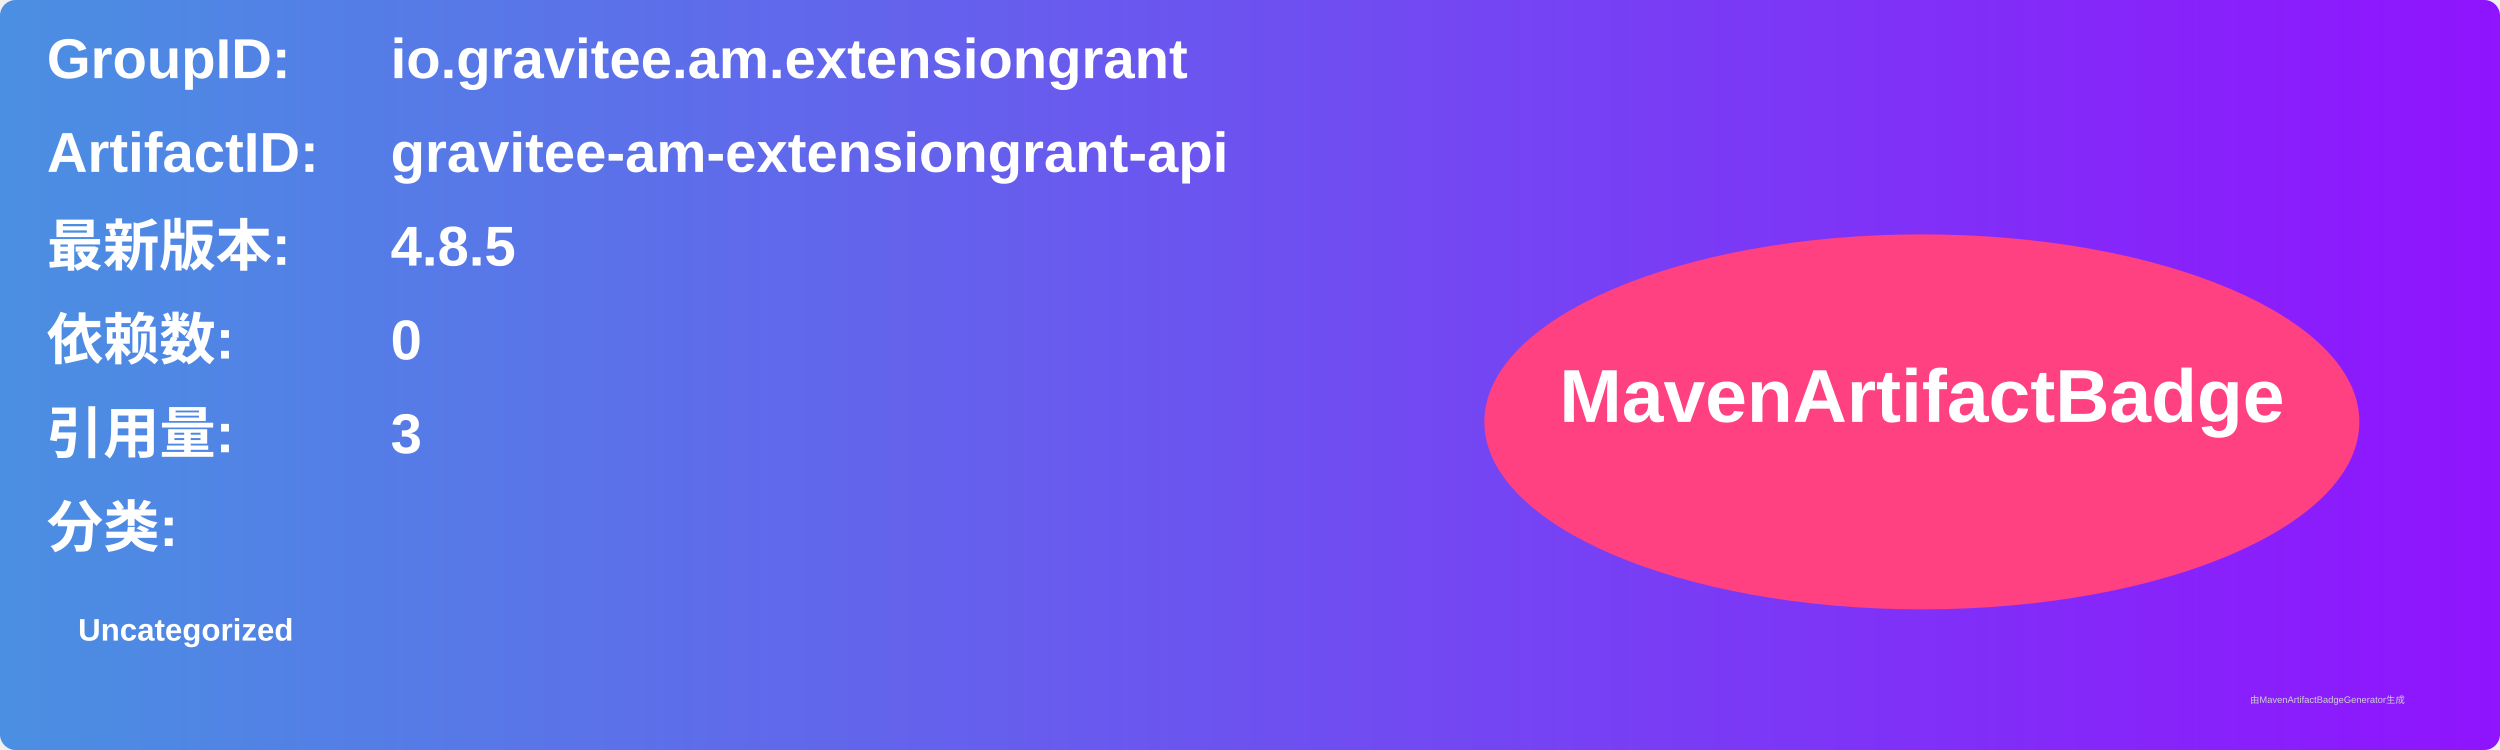
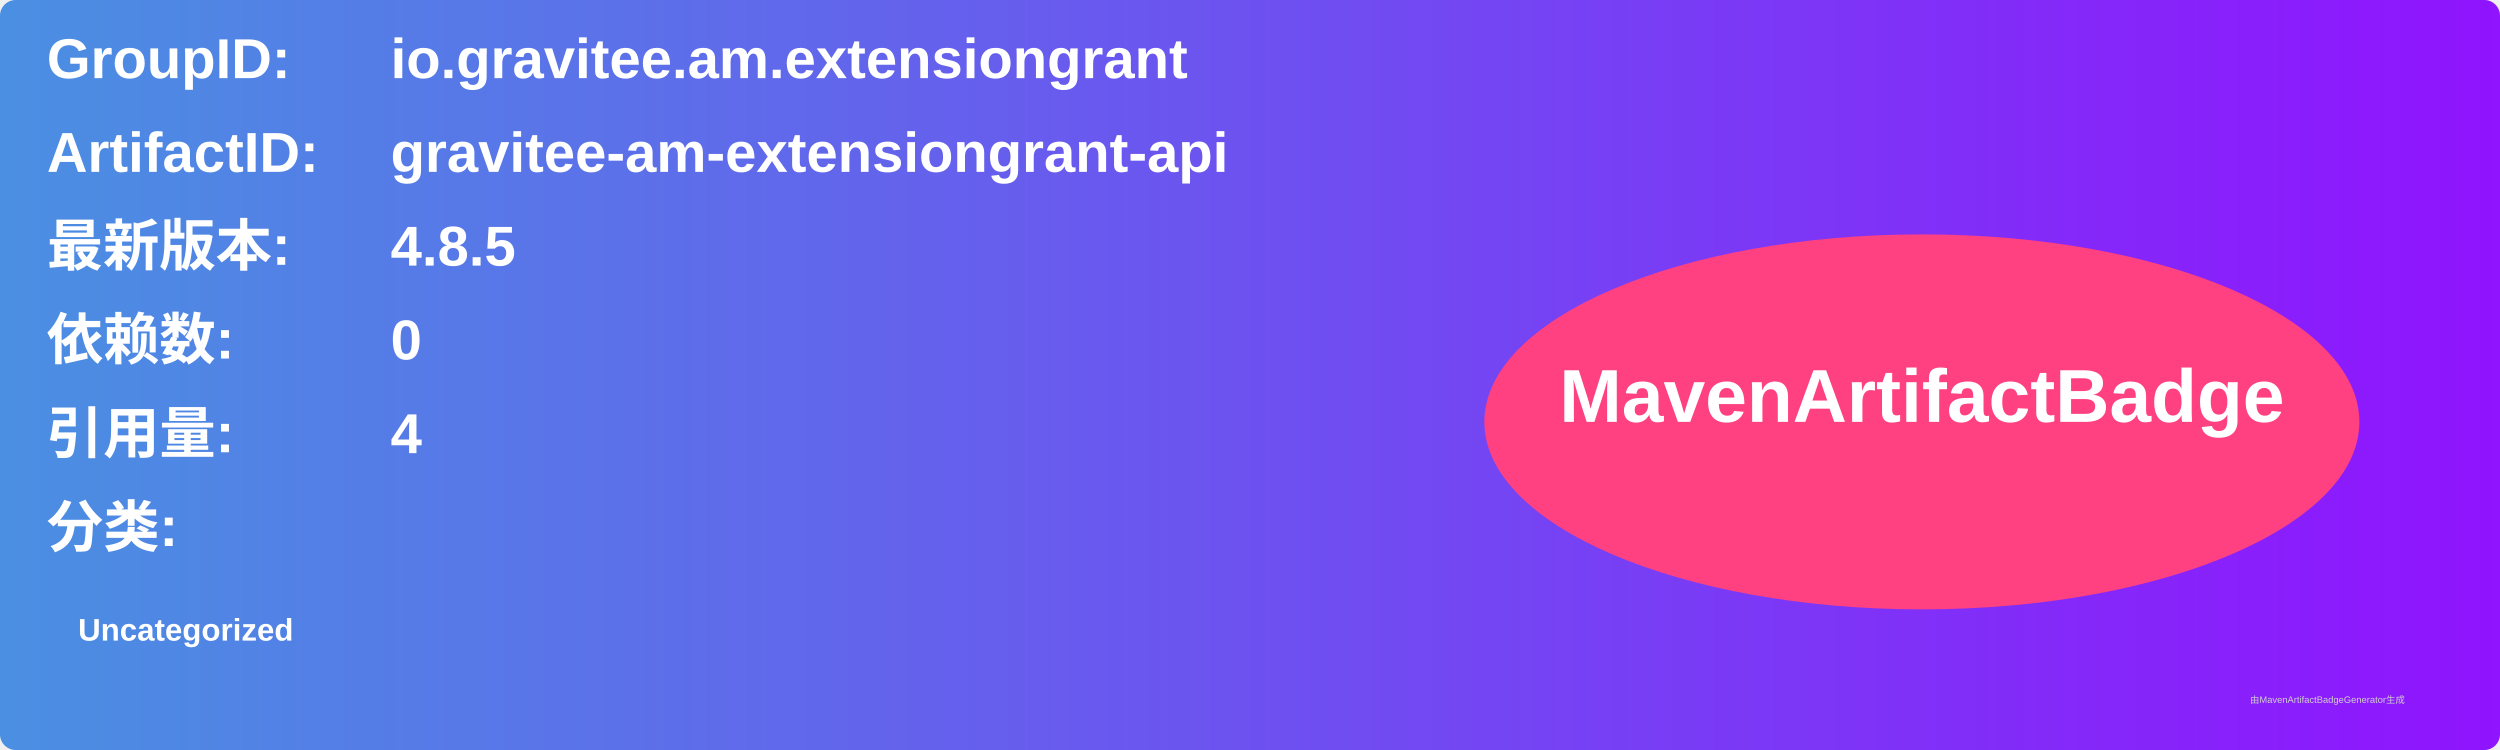
<svg xmlns="http://www.w3.org/2000/svg" width="800" height="240" viewBox="0 0 800 240">
  <linearGradient id="grad" x1="0%" y1="0%" x2="100%" y2="0%">
    <stop offset="0%" stop-color="#4a90e2" />
    <stop offset="100%" stop-color="#9013fe" />
  </linearGradient>
  <rect width="100%" height="100%" rx="5" ry="5" fill="url(#grad)" />
  <g transform="translate(15, 15)">
    <text x="0" y="10" font-family="Arial" font-size="18" fill="white" font-weight="bold" width="260">GroupID:</text>
    <text x="110" y="10" font-family="Arial" font-size="18" fill="white" font-weight="bold" width="460">io.gravitee.am.extensiongrant</text>
    <text x="0" y="40" font-family="Arial" font-size="18" fill="white" font-weight="bold" width="260">ArtifactID:</text>
    <text x="110" y="40" font-family="Arial" font-size="18" fill="white" font-weight="bold" width="460">gravitee-am-extensiongrant-api</text>
    <text x="0" y="70" font-family="Arial" font-size="18" fill="white" font-weight="bold">最新版本:</text>
    <text x="110" y="70" font-family="Arial" font-size="18" fill="white" font-weight="bold">
      <tspan font-weight="bold">4.8.5</tspan>
    </text>
    <text x="0" y="100" font-family="Arial" font-size="18" fill="white" font-weight="bold">依赖数: </text>
    <text x="110" y="100" font-family="Arial" font-size="18" fill="white">
      <tspan font-weight="bold">0</tspan>
    </text>
    <text x="0" y="130" font-family="Arial" font-size="18" fill="white" font-weight="bold">引用量: </text>
    <text x="110" y="130" font-family="Arial" font-size="18" fill="white">
-       <tspan font-weight="bold">3</tspan>
+       <tspan font-weight="bold">4</tspan>
    </text>
    <text x="0" y="160" font-family="Arial" font-size="18" fill="white" font-weight="bold">分类:</text>
    <text x="10" y="190" font-family="Arial" font-size="10" fill="white">
      <tspan font-weight="bold">Uncategorized</tspan>
    </text>
    <ellipse cx="600" cy="120" rx="140" ry="60" fill="#ff4081" />
    <text x="600" y="120" text-anchor="middle" font-family="Arial" font-size="24" fill="white" font-weight="bold">MavenArtifactBadge</text>
  </g>
  <text x="720" y="225" font-family="Arial" font-size="3" fill="#d0d0d0">由MavenArtifactBadgeGenerator生成</text>
</svg>
